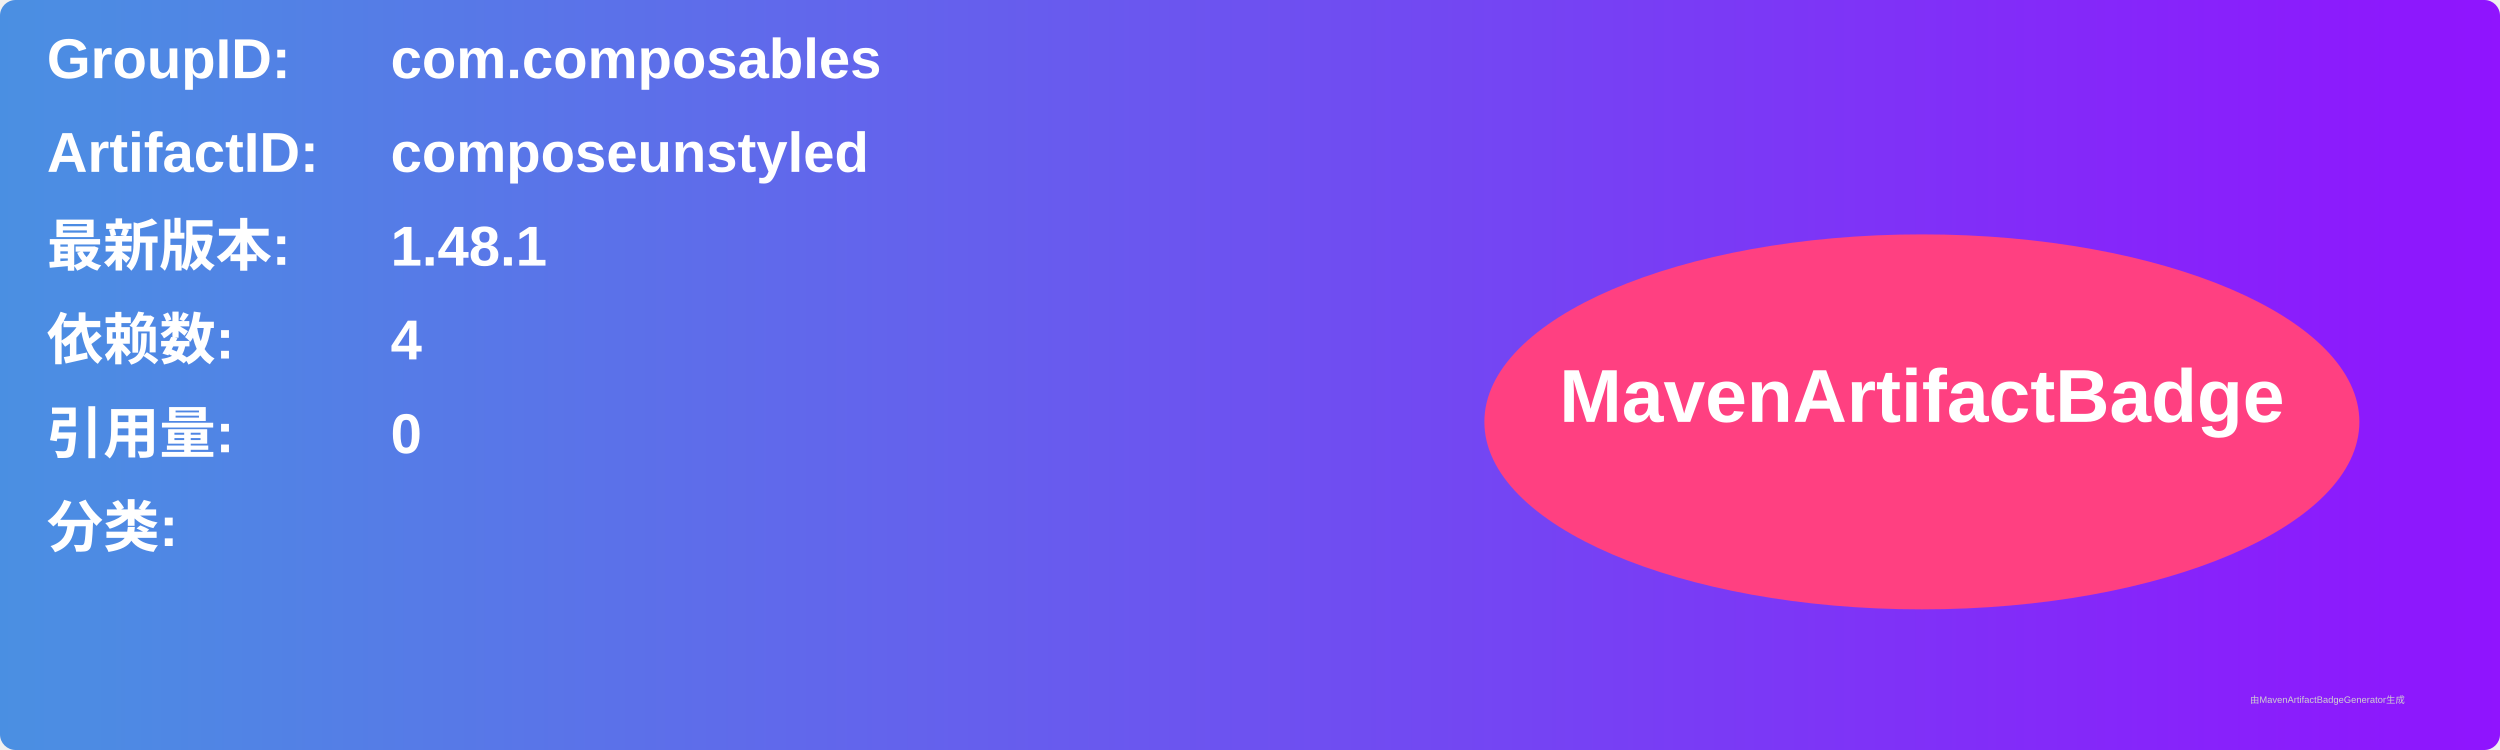
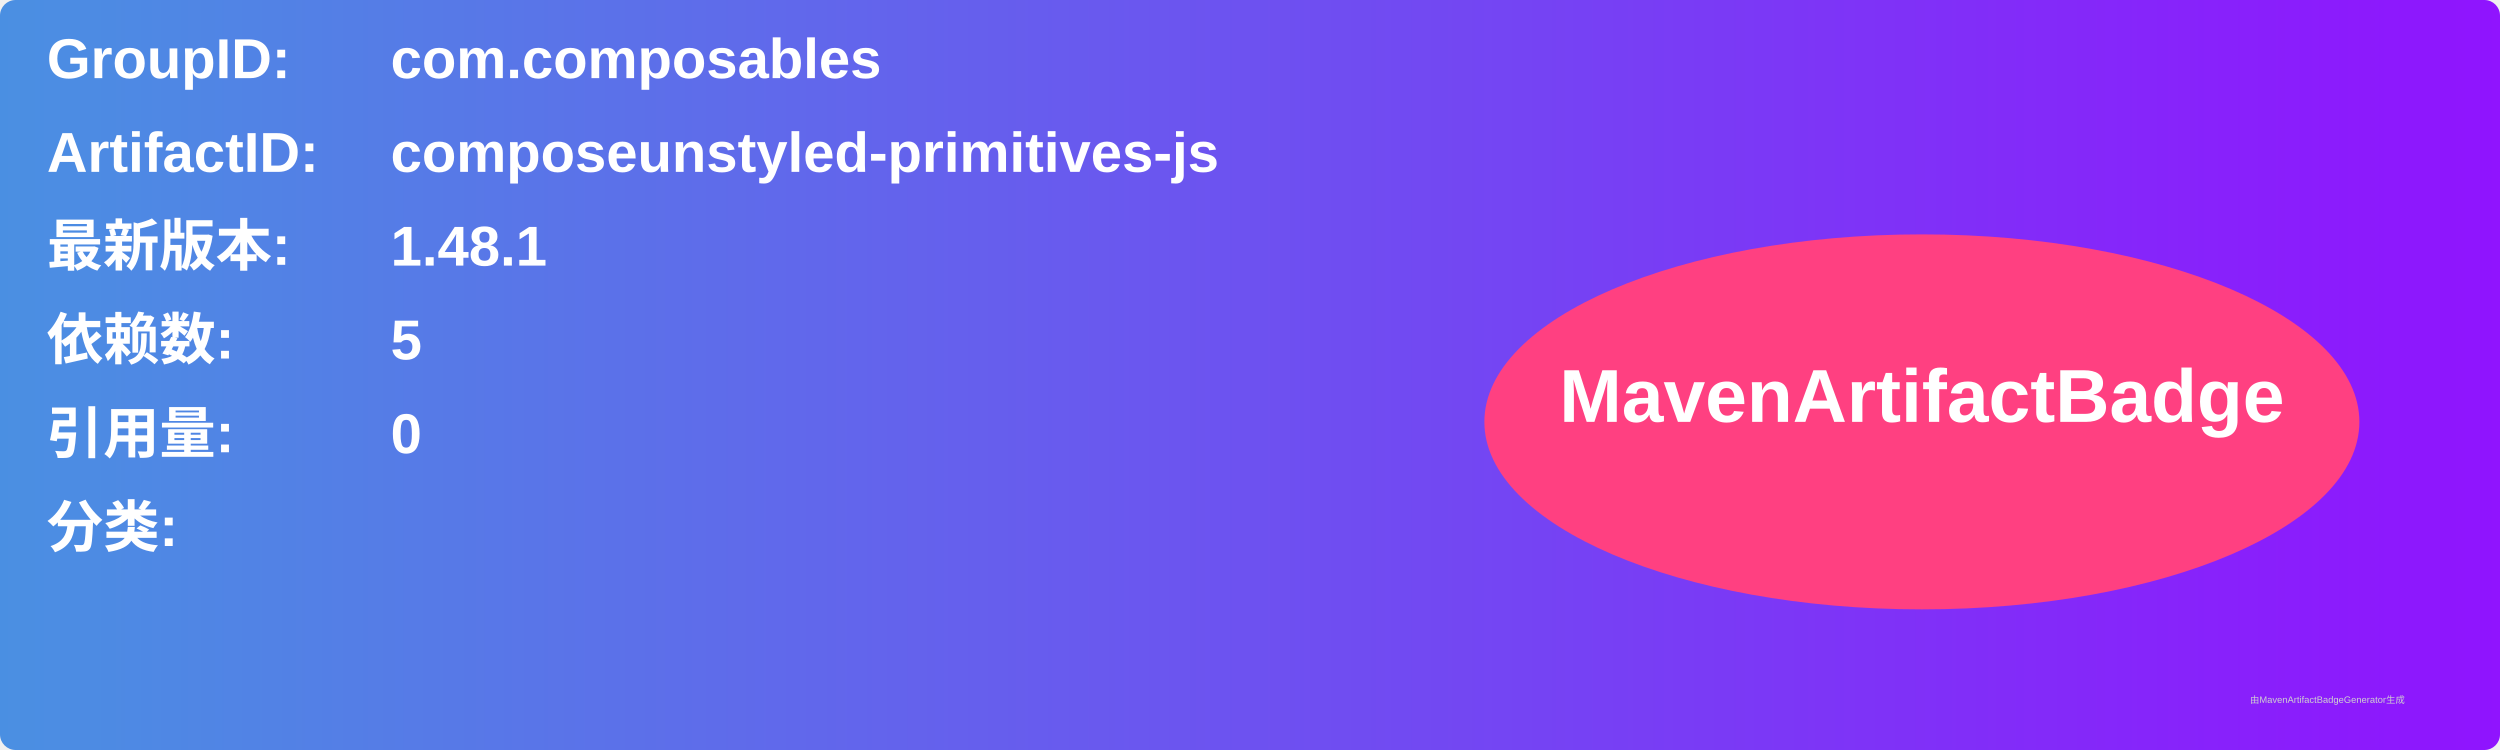
<svg xmlns="http://www.w3.org/2000/svg" width="800" height="240" viewBox="0 0 800 240">
  <linearGradient id="grad" x1="0%" y1="0%" x2="100%" y2="0%">
    <stop offset="0%" stop-color="#4a90e2" />
    <stop offset="100%" stop-color="#9013fe" />
  </linearGradient>
  <rect width="100%" height="100%" rx="5" ry="5" fill="url(#grad)" />
  <g transform="translate(15, 15)">
    <text x="0" y="10" font-family="Arial" font-size="18" fill="white" font-weight="bold" width="260">GroupID:</text>
    <text x="110" y="10" font-family="Arial" font-size="18" fill="white" font-weight="bold" width="460">com.composables</text>
    <text x="0" y="40" font-family="Arial" font-size="18" fill="white" font-weight="bold" width="260">ArtifactID:</text>
-     <text x="110" y="40" font-family="Arial" font-size="18" fill="white" font-weight="bold" width="460">composeunstyled</text>
+     <text x="110" y="40" font-family="Arial" font-size="18" fill="white" font-weight="bold" width="460">composeunstyled-primitives-js</text>
    <text x="0" y="70" font-family="Arial" font-size="18" fill="white" font-weight="bold">最新版本:</text>
    <text x="110" y="70" font-family="Arial" font-size="18" fill="white" font-weight="bold">
      <tspan font-weight="bold">1.48.1</tspan>
    </text>
    <text x="0" y="100" font-family="Arial" font-size="18" fill="white" font-weight="bold">依赖数: </text>
    <text x="110" y="100" font-family="Arial" font-size="18" fill="white">
-       <tspan font-weight="bold">4</tspan>
+       <tspan font-weight="bold">5</tspan>
    </text>
    <text x="0" y="130" font-family="Arial" font-size="18" fill="white" font-weight="bold">引用量: </text>
    <text x="110" y="130" font-family="Arial" font-size="18" fill="white">
      <tspan font-weight="bold">0</tspan>
    </text>
    <text x="0" y="160" font-family="Arial" font-size="18" fill="white" font-weight="bold">分类:</text>
    <text x="10" y="190" font-family="Arial" font-size="10" fill="white">
      <tspan font-weight="bold" />
    </text>
    <ellipse cx="600" cy="120" rx="140" ry="60" fill="#ff4081" />
    <text x="600" y="120" text-anchor="middle" font-family="Arial" font-size="24" fill="white" font-weight="bold">MavenArtifactBadge</text>
  </g>
  <text x="720" y="225" font-family="Arial" font-size="3" fill="#d0d0d0">由MavenArtifactBadgeGenerator生成</text>
</svg>
